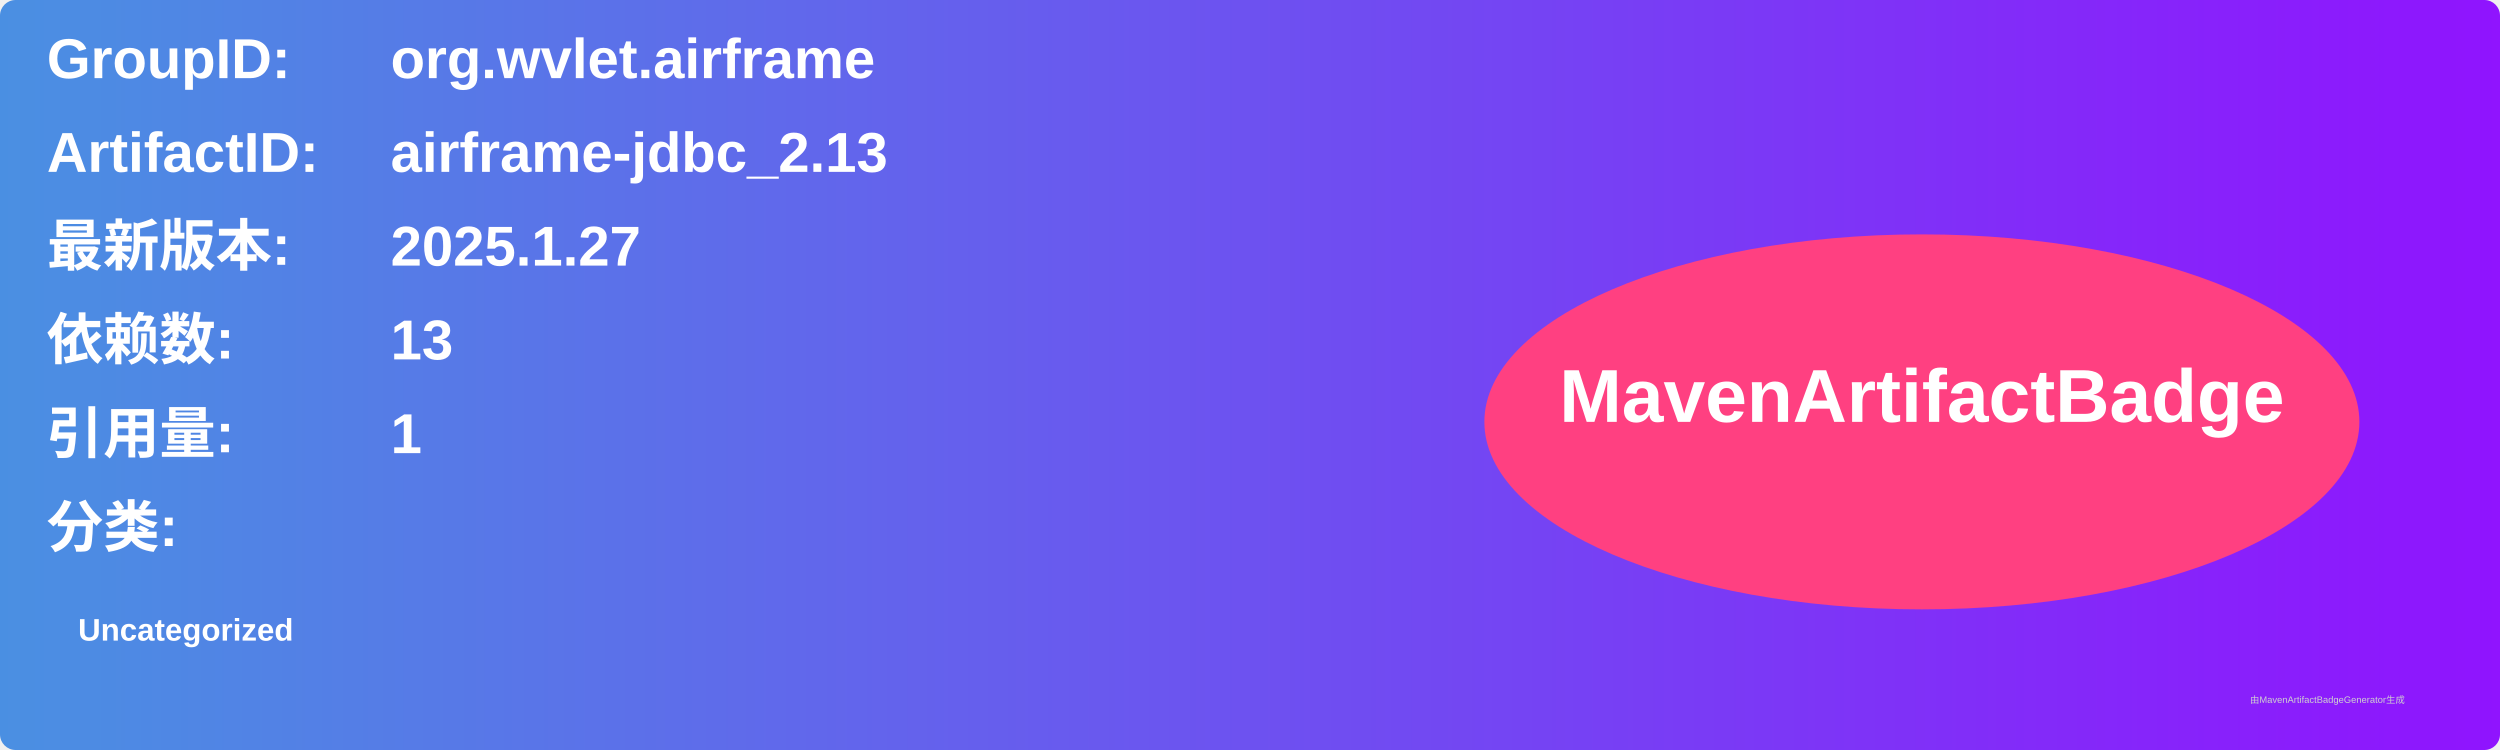
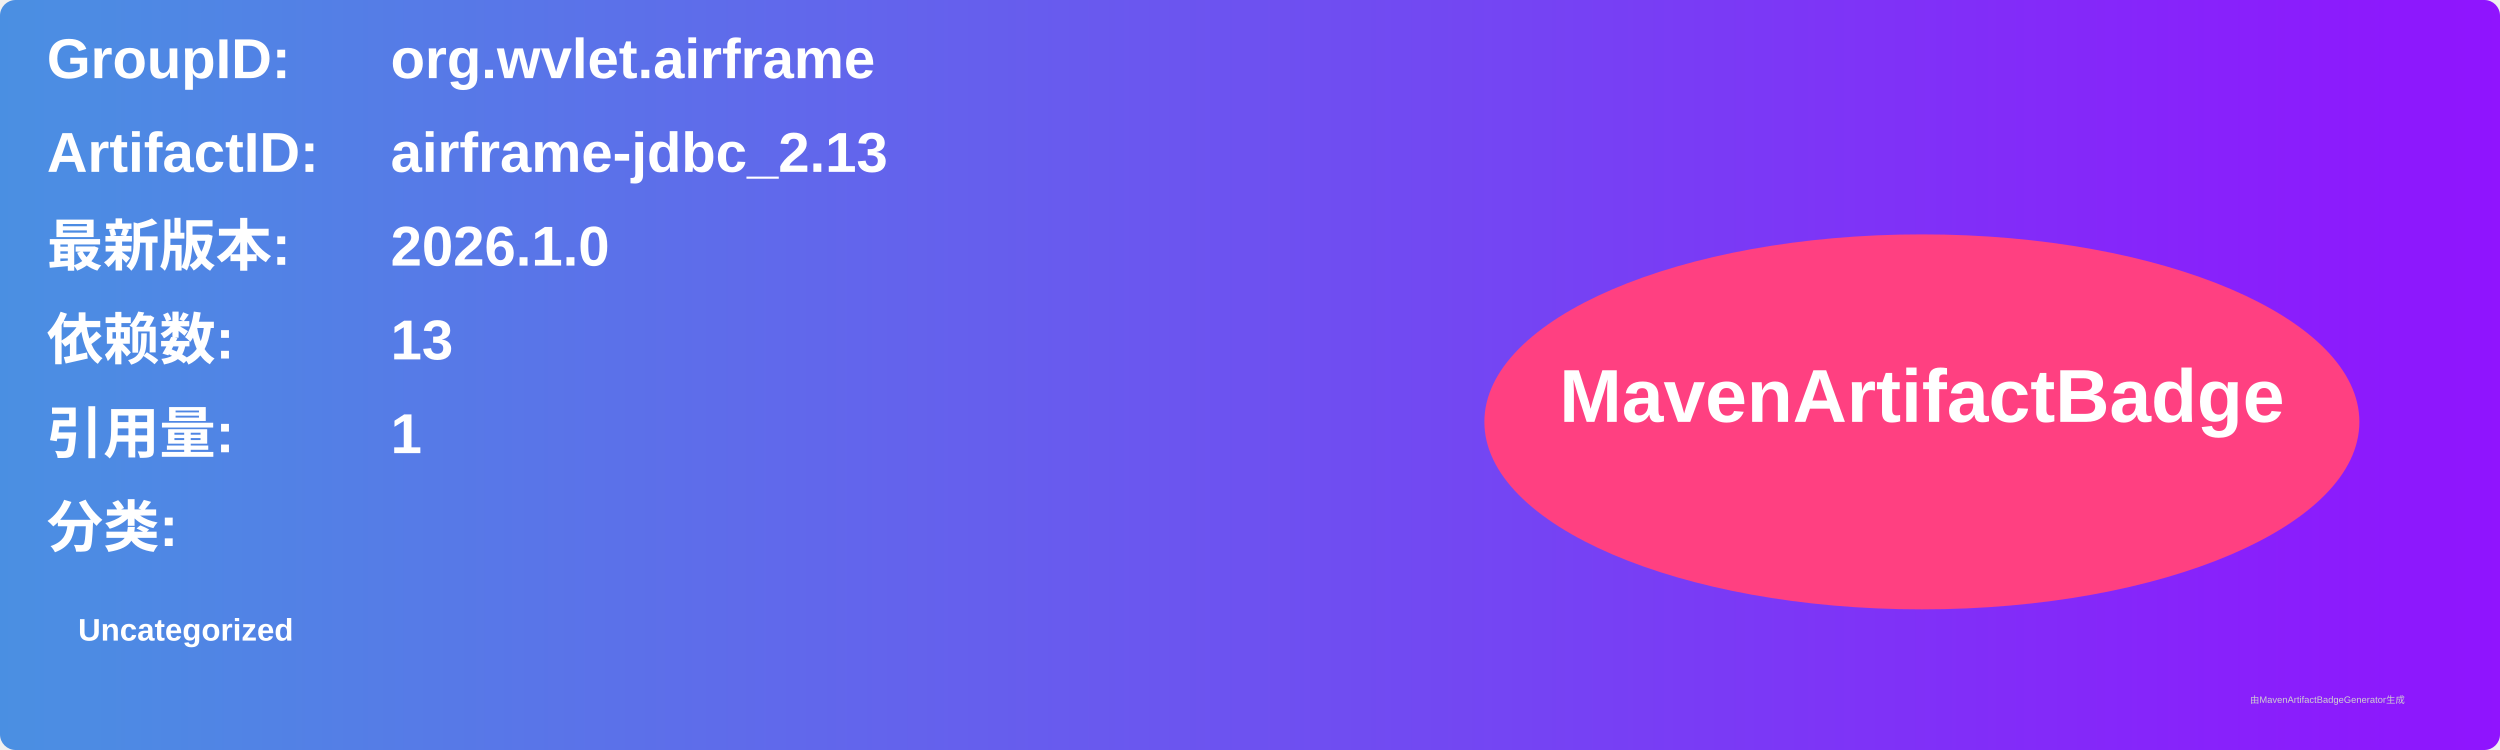
<svg xmlns="http://www.w3.org/2000/svg" width="800" height="240" viewBox="0 0 800 240">
  <linearGradient id="grad" x1="0%" y1="0%" x2="100%" y2="0%">
    <stop offset="0%" stop-color="#4a90e2" />
    <stop offset="100%" stop-color="#9013fe" />
  </linearGradient>
  <rect width="100%" height="100%" rx="5" ry="5" fill="url(#grad)" />
  <g transform="translate(15, 15)">
    <text x="0" y="10" font-family="Arial" font-size="18" fill="white" font-weight="bold" width="260">GroupID:</text>
    <text x="110" y="10" font-family="Arial" font-size="18" fill="white" font-weight="bold" width="460">org.wvlet.airframe</text>
    <text x="0" y="40" font-family="Arial" font-size="18" fill="white" font-weight="bold" width="260">ArtifactID:</text>
    <text x="110" y="40" font-family="Arial" font-size="18" fill="white" font-weight="bold" width="460">airframe-jdbc_2.13</text>
    <text x="0" y="70" font-family="Arial" font-size="18" fill="white" font-weight="bold">最新版本:</text>
    <text x="110" y="70" font-family="Arial" font-size="18" fill="white" font-weight="bold">
-       <tspan font-weight="bold">2025.1.27</tspan>
+       <tspan font-weight="bold">2026.1.0</tspan>
    </text>
    <text x="0" y="100" font-family="Arial" font-size="18" fill="white" font-weight="bold">依赖数: </text>
    <text x="110" y="100" font-family="Arial" font-size="18" fill="white">
      <tspan font-weight="bold">13</tspan>
    </text>
    <text x="0" y="130" font-family="Arial" font-size="18" fill="white" font-weight="bold">引用量: </text>
    <text x="110" y="130" font-family="Arial" font-size="18" fill="white">
      <tspan font-weight="bold">1</tspan>
    </text>
    <text x="0" y="160" font-family="Arial" font-size="18" fill="white" font-weight="bold">分类:</text>
    <text x="10" y="190" font-family="Arial" font-size="10" fill="white">
      <tspan font-weight="bold">Uncategorized</tspan>
    </text>
    <ellipse cx="600" cy="120" rx="140" ry="60" fill="#ff4081" />
    <text x="600" y="120" text-anchor="middle" font-family="Arial" font-size="24" fill="white" font-weight="bold">MavenArtifactBadge</text>
  </g>
  <text x="720" y="225" font-family="Arial" font-size="3" fill="#d0d0d0">由MavenArtifactBadgeGenerator生成</text>
</svg>
